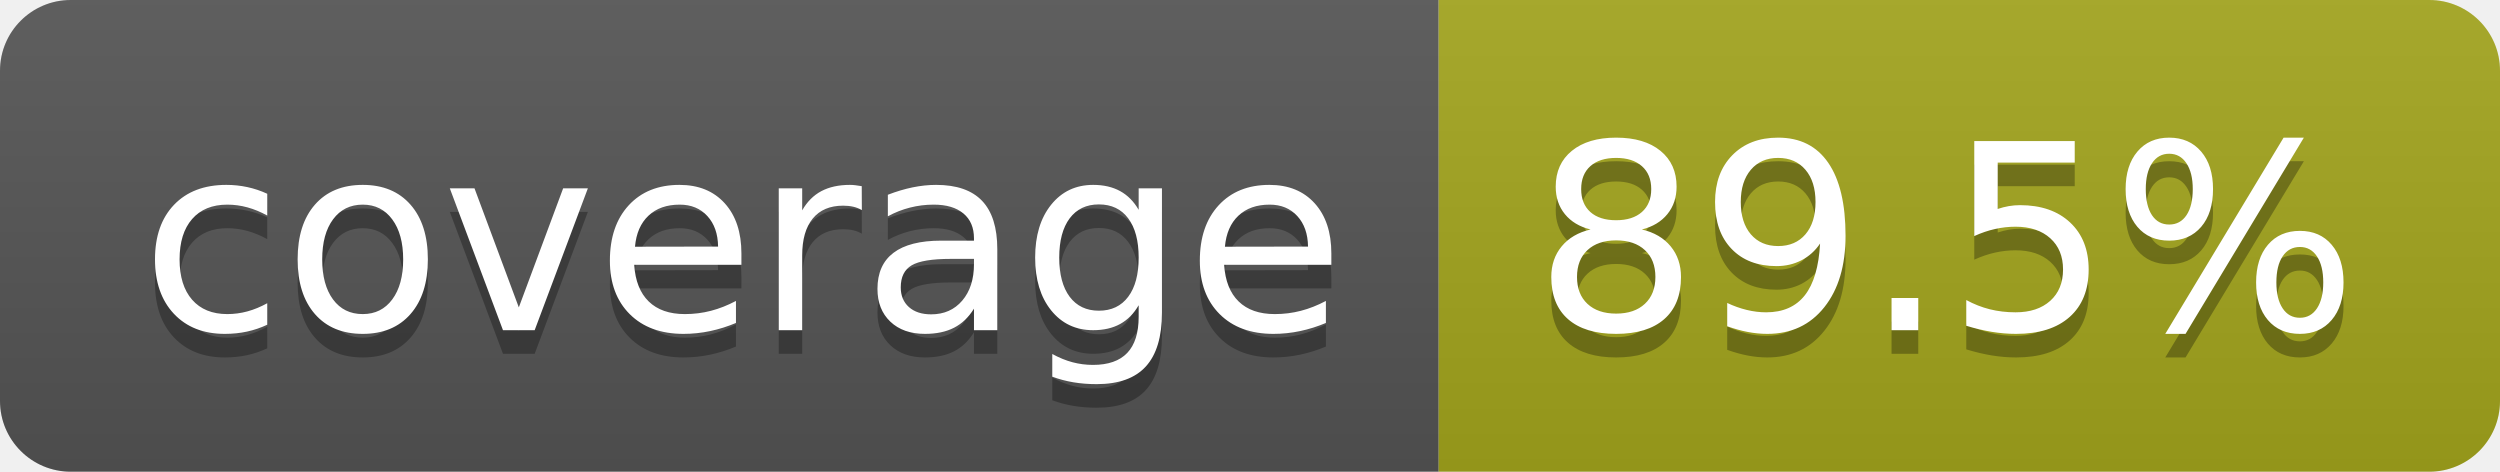
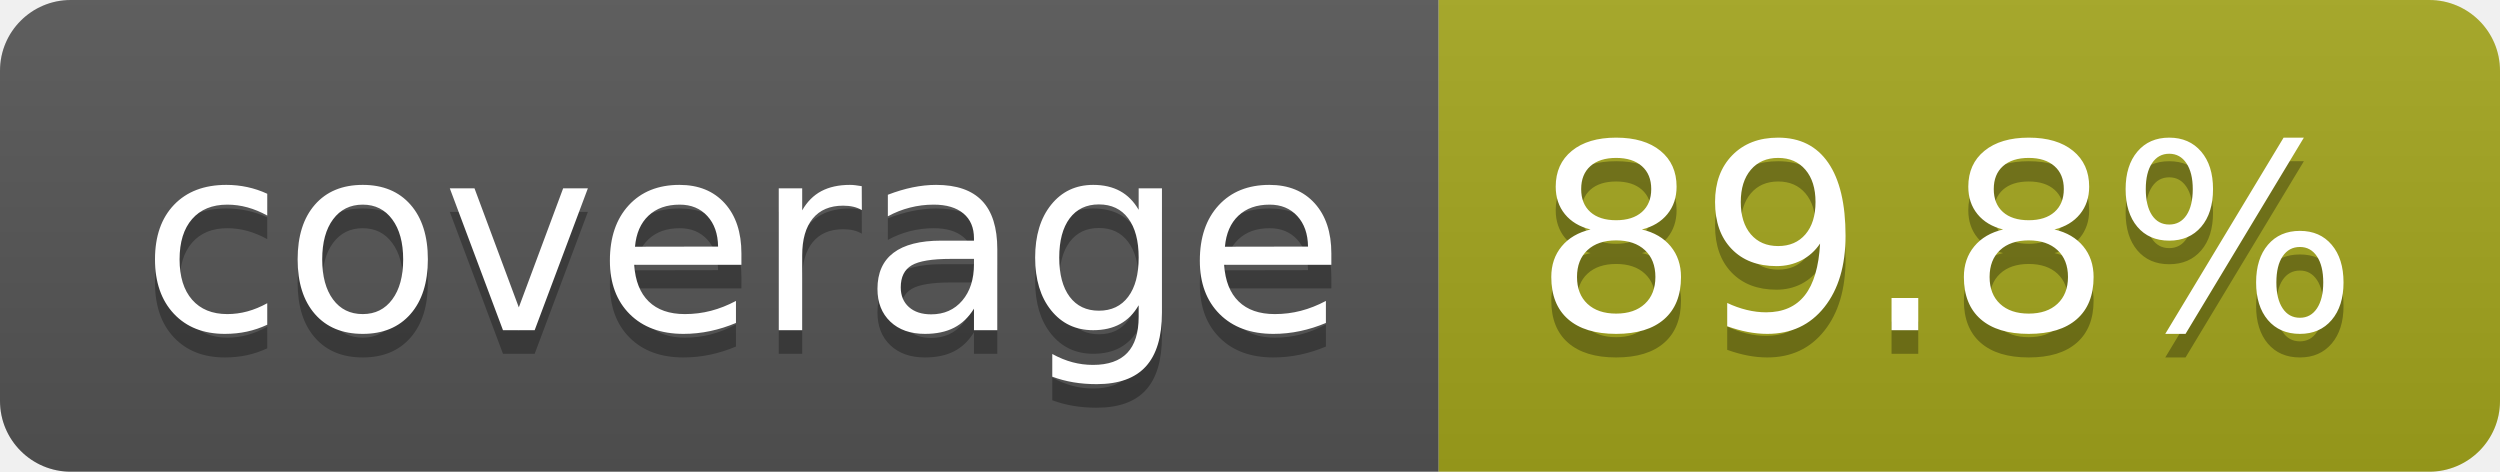
- <svg xmlns="http://www.w3.org/2000/svg" width="106" height="20" role="img" aria-label="coverage: 89.5%">
+ <svg xmlns="http://www.w3.org/2000/svg" width="106" height="20" role="img" aria-label="coverage: 89.8%">
  <linearGradient id="s" x2="0" y2="100%">
    <stop offset="0" stop-color="#bbb" stop-opacity=".1" />
    <stop offset="1" stop-opacity=".1" />
  </linearGradient>
  <clipPath id="r">
    <rect width="106" height="20" rx="3" fill="#fff" />
  </clipPath>
  <g clip-path="url(#r)">
    <rect width="61" height="20" fill="#555" />
    <rect x="61" width="45" height="20" fill="#a4a61d" />
    <rect width="106" height="20" fill="url(#s)" />
  </g>
  <g fill="#fff" text-anchor="middle" font-family="Verdana,Geneva,DejaVu Sans,sans-serif" text-rendering="geometricPrecision" font-size="110">
    <text aria-hidden="true" x="315" y="150" fill="#010101" fill-opacity=".3" transform="scale(.1)" textLength="510">coverage</text>
    <text x="315" y="140" transform="scale(.1)" fill="#fff" textLength="510">coverage</text>
-     <text aria-hidden="true" x="825" y="150" fill="#010101" fill-opacity=".3" transform="scale(.1)" textLength="350">89.5%</text>
-     <text x="825" y="140" transform="scale(.1)" fill="#fff" textLength="350">89.5%</text>
+     <text aria-hidden="true" x="825" y="150" fill="#010101" fill-opacity=".3" transform="scale(.1)" textLength="350">89.8%</text>
+     <text x="825" y="140" transform="scale(.1)" fill="#fff" textLength="350">89.8%</text>
  </g>
</svg>
